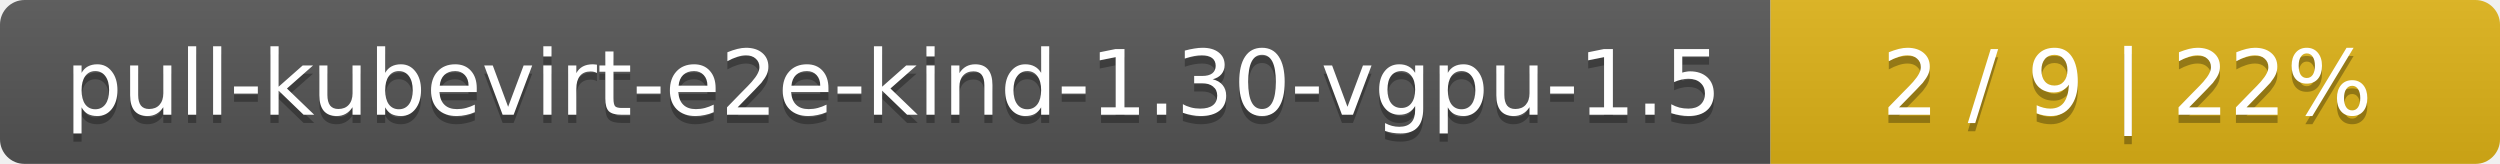
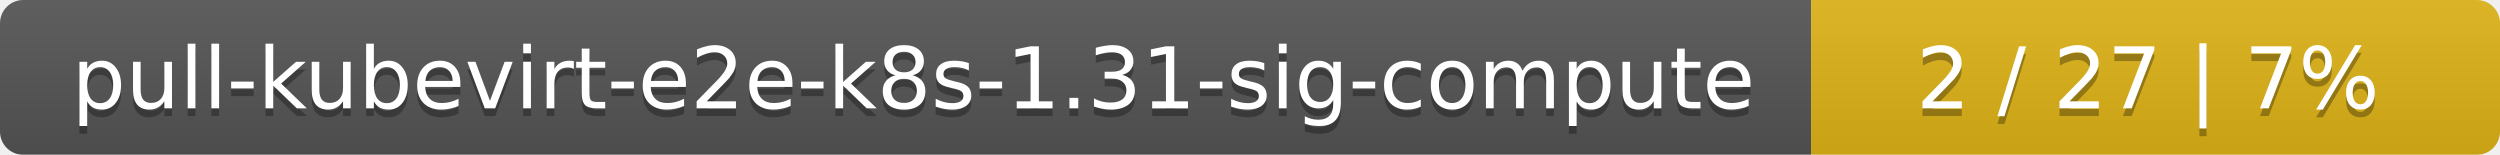
- <svg xmlns="http://www.w3.org/2000/svg" width="305" height="20">
+ <svg xmlns="http://www.w3.org/2000/svg" width="323" height="20">
  <linearGradient id="smooth" x2="0" y2="100%">
    <stop offset="0" stop-color="#bbb" stop-opacity=".1" />
    <stop offset="1" stop-opacity=".1" />
  </linearGradient>
  <mask id="round">
-     <rect width="305" height="20" rx="3" fill="#fff" />
+     <rect width="323" height="20" rx="3" fill="#fff" />
  </mask>
  <g mask="url(#round)">
-     <rect width="216" height="20" fill="#555" />
-     <rect x="216" width="89" height="20" fill="#dfb317" />
-     <rect width="305" height="20" fill="url(#smooth)" />
+     <rect width="234" height="20" fill="#555" />
+     <rect x="234" width="89" height="20" fill="#dfb317" />
+     <rect width="323" height="20" fill="url(#smooth)" />
  </g>
  <g fill="#fff" text-anchor="middle" font-family="DejaVu Sans,Verdana,Geneva,sans-serif" font-size="11">
-     <text x="109" y="15" fill="#010101" fill-opacity=".3">pull-kubevirt-e2e-kind-1.30-vgpu-1.5</text>
-     <text x="109" y="14">pull-kubevirt-e2e-kind-1.30-vgpu-1.5</text>
-     <text x="259.5" y="15" fill="#010101" fill-opacity=".3">2 / 9    |    22%</text>
-     <text x="259.5" y="14">2 / 9    |    22%</text>
+     <text x="118" y="15" fill="#010101" fill-opacity=".3">pull-kubevirt-e2e-k8s-1.31-sig-compute</text>
+     <text x="118" y="14">pull-kubevirt-e2e-k8s-1.31-sig-compute</text>
+     <text x="277.5" y="15" fill="#010101" fill-opacity=".3">2 / 27    |    7%</text>
+     <text x="277.5" y="14">2 / 27    |    7%</text>
  </g>
</svg>
